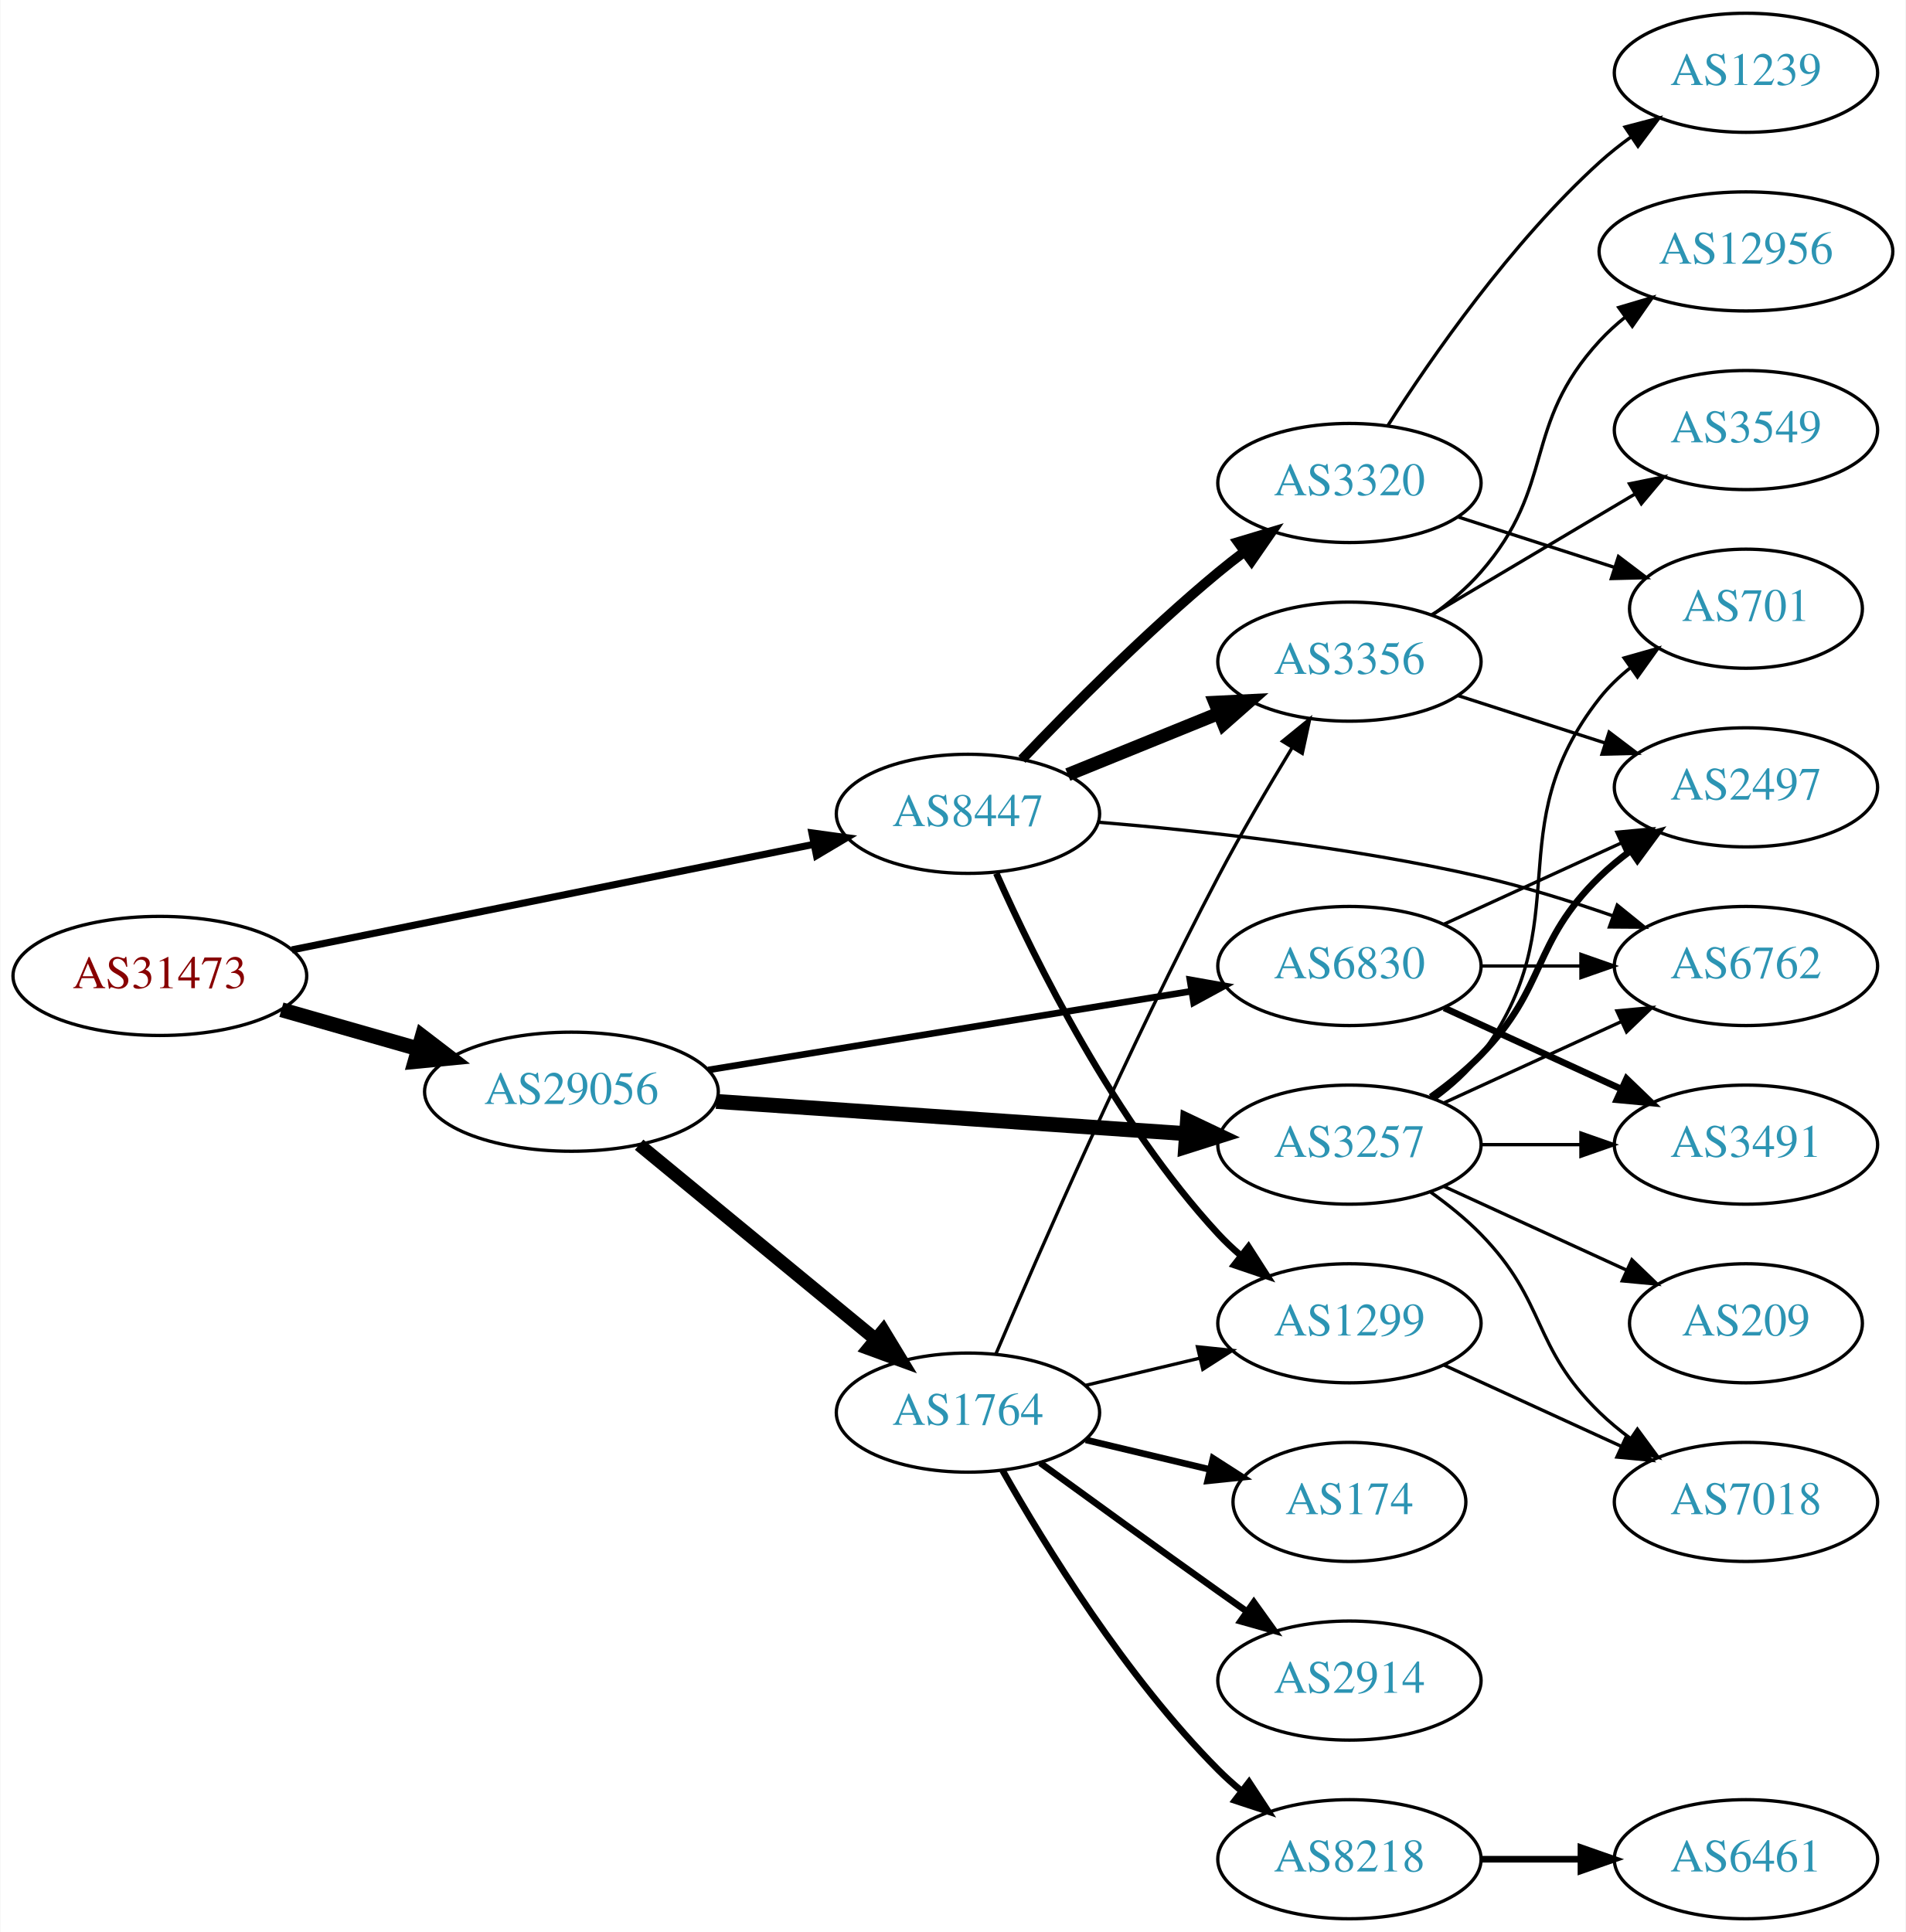
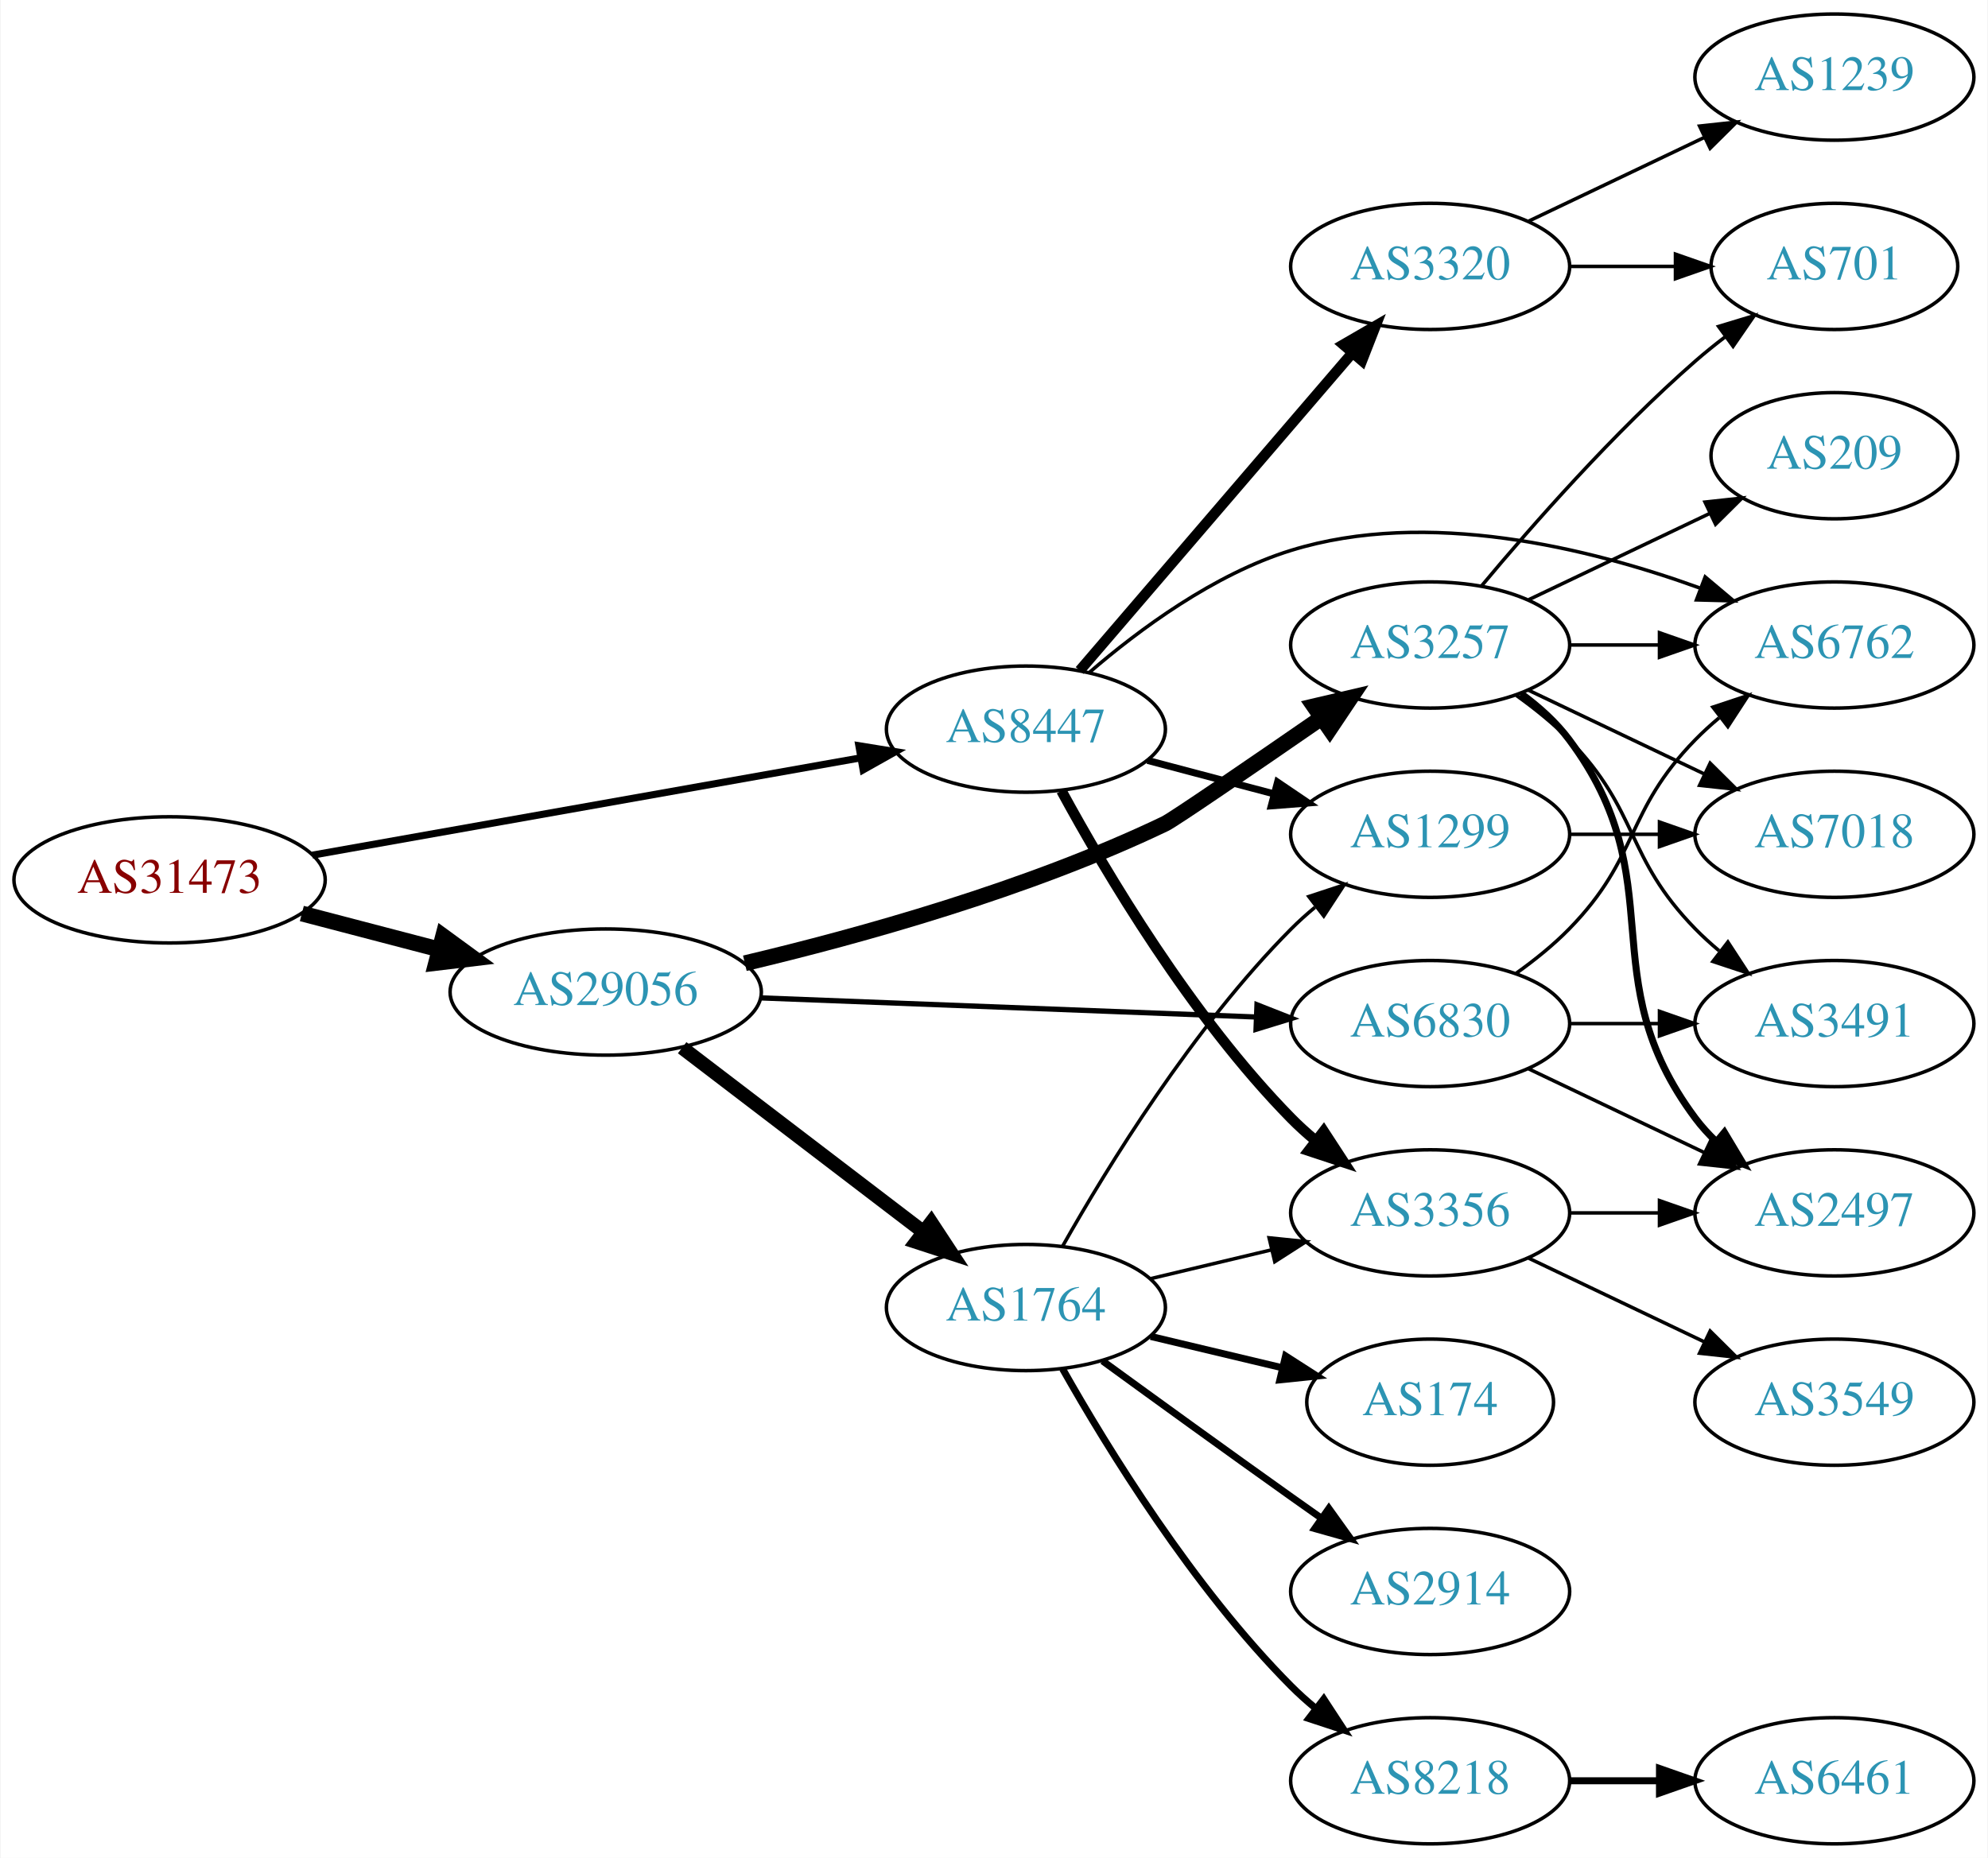
- <svg xmlns="http://www.w3.org/2000/svg" xmlns:xlink="http://www.w3.org/1999/xlink" width="576pt" height="584pt" viewBox="0.00 0.00 575.76 584.00">
-   <g id="graph0" class="graph" transform="scale(1 1) rotate(0) translate(4 580)">
-     <polygon fill="white" stroke="none" points="-4,4 -4,-580 571.762,-580 571.762,4 -4,4" />
+ <svg xmlns="http://www.w3.org/2000/svg" xmlns:xlink="http://www.w3.org/1999/xlink" width="567pt" height="530pt" viewBox="0.00 0.00 566.66 530.00">
+   <g id="graph0" class="graph" transform="scale(1 1) rotate(0) translate(4 526)">
+     <polygon fill="white" stroke="none" points="-4,4 -4,-526 562.663,-526 562.663,4 -4,4" />
    <g id="node1" class="node">
      <g id="a_node1">
        <a xlink:href="/asn/31473" xlink:title="AS31473 ~ BearingPoint Technology GmbH [AT]">
-           <ellipse fill="#ffffff" stroke="black" cx="44.196" cy="-285" rx="44.393" ry="18" />
-           <text text-anchor="middle" x="44.196" y="-281.3" font-family="Times,serif" font-size="14.00" fill="#880000">AS31473</text>
+           <ellipse fill="#ffffff" stroke="black" cx="44.196" cy="-275" rx="44.393" ry="18" />
+           <text text-anchor="middle" x="44.196" y="-271.3" font-family="Times,serif" font-size="14.00" fill="#880000">AS31473</text>
        </a>
      </g>
    </g>
    <g id="node2" class="node">
      <g id="a_node2">
        <a xlink:href="/asn/8447" xlink:title="AS8447 ~ A1 Telekom Austria AG [AT]">
-           <ellipse fill="#ffffff" stroke="black" cx="288.431" cy="-334" rx="39.794" ry="18" />
-           <text text-anchor="middle" x="288.431" y="-330.3" font-family="Times,serif" font-size="14.00" fill="#2c94b3">AS8447</text>
+           <ellipse fill="#ffffff" stroke="black" cx="288.431" cy="-318" rx="39.794" ry="18" />
+           <text text-anchor="middle" x="288.431" y="-314.3" font-family="Times,serif" font-size="14.00" fill="#2c94b3">AS8447</text>
        </a>
      </g>
    </g>
    <g id="edge1" class="edge">
-       <path fill="none" stroke="black" stroke-width="2.143" d="M84.115,-292.873C127.135,-301.575 196.351,-315.576 241.867,-324.783" />
-       <polygon fill="black" stroke="black" stroke-width="2.143" points="241.27,-328.233 251.766,-326.786 242.658,-321.372 241.27,-328.233" />
+       <path fill="none" stroke="black" stroke-width="2.025" d="M84.925,-282.052C127.851,-289.672 196.162,-301.798 241.397,-309.828" />
+       <polygon fill="black" stroke="black" stroke-width="2.025" points="240.786,-313.274 251.244,-311.576 242.009,-306.382 240.786,-313.274" />
    </g>
    <g id="node3" class="node">
      <g id="a_node3">
        <a xlink:href="/asn/29056" xlink:title="AS29056 ~ Citycom Telekommunikation GmbH [AT]">
-           <ellipse fill="#ffffff" stroke="black" cx="168.588" cy="-250" rx="44.393" ry="18" />
-           <text text-anchor="middle" x="168.588" y="-246.3" font-family="Times,serif" font-size="14.00" fill="#2c94b3">AS29056</text>
+           <ellipse fill="#ffffff" stroke="black" cx="168.588" cy="-243" rx="44.393" ry="18" />
+           <text text-anchor="middle" x="168.588" y="-239.3" font-family="Times,serif" font-size="14.00" fill="#2c94b3">AS29056</text>
        </a>
      </g>
    </g>
    <g id="edge2" class="edge">
-       <path fill="none" stroke="black" stroke-width="4.5" d="M80.926,-274.782C93.871,-271.081 108.667,-266.85 122.324,-262.944" />
-       <polygon fill="black" stroke="black" stroke-width="4.5" points="123.494,-266.705 132.026,-260.17 121.328,-259.134 123.494,-266.705" />
+       <path fill="none" stroke="black" stroke-width="4.5" d="M81.918,-265.399C94.262,-262.171 108.197,-258.528 121.186,-255.132" />
+       <polygon fill="black" stroke="black" stroke-width="4.5" points="122.214,-258.933 130.892,-252.594 120.222,-251.314 122.214,-258.933" />
    </g>
    <g id="node4" class="node">
      <g id="a_node4">
        <a xlink:href="/asn/3356" xlink:title="AS3356 ~ Level 3 Parent, LLC [US]">
-           <ellipse fill="#ffffff" stroke="black" cx="403.724" cy="-380" rx="39.794" ry="18" />
-           <text text-anchor="middle" x="403.724" y="-376.3" font-family="Times,serif" font-size="14.00" fill="#2c94b3">AS3356</text>
+           <ellipse fill="#ffffff" stroke="black" cx="403.724" cy="-180" rx="39.794" ry="18" />
+           <text text-anchor="middle" x="403.724" y="-176.3" font-family="Times,serif" font-size="14.00" fill="#2c94b3">AS3356</text>
        </a>
      </g>
    </g>
    <g id="edge3" class="edge">
-       <path fill="none" stroke="black" stroke-width="4" d="M318.607,-345.846C332.482,-351.48 349.259,-358.292 364.169,-364.346" />
-       <polygon fill="black" stroke="black" stroke-width="4" points="363.065,-367.675 373.647,-368.194 365.698,-361.189 363.065,-367.675" />
+       <path fill="none" stroke="black" stroke-width="3" d="M298.567,-300.402C311.172,-277.217 335.597,-235.992 364.077,-207 366.174,-204.865 368.461,-202.789 370.84,-200.799" />
+       <polygon fill="black" stroke="black" stroke-width="3" points="373.357,-203.278 379.143,-194.403 369.085,-197.733 373.357,-203.278" />
    </g>
    <g id="node5" class="node">
      <g id="a_node5">
-         <a xlink:href="/asn/3320" xlink:title="AS3320 ~ DTAG [DE]">
-           <ellipse fill="#ffffff" stroke="black" cx="403.724" cy="-434" rx="39.794" ry="18" />
-           <text text-anchor="middle" x="403.724" y="-430.3" font-family="Times,serif" font-size="14.00" fill="#2c94b3">AS3320</text>
+         <a xlink:href="/asn/1299" xlink:title="AS1299 ~ Telia Carrier [EU]">
+           <ellipse fill="#ffffff" stroke="black" cx="403.724" cy="-288" rx="39.794" ry="18" />
+           <text text-anchor="middle" x="403.724" y="-284.3" font-family="Times,serif" font-size="14.00" fill="#2c94b3">AS1299</text>
        </a>
      </g>
    </g>
    <g id="edge4" class="edge">
-       <path fill="none" stroke="black" stroke-width="3" d="M304.736,-350.455C319.349,-365.796 342.305,-388.956 364.077,-407 366.598,-409.089 369.275,-411.184 371.997,-413.233" />
-       <polygon fill="black" stroke="black" stroke-width="3" points="370.042,-416.139 380.189,-419.187 374.157,-410.477 370.042,-416.139" />
+       <path fill="none" stroke="black" stroke-width="2" d="M323.116,-309.08C334.428,-306.085 347.212,-302.7 359.171,-299.533" />
+       <polygon fill="black" stroke="black" stroke-width="2" points="360.202,-302.88 368.973,-296.937 358.41,-296.114 360.202,-302.88" />
    </g>
    <g id="node6" class="node">
      <g id="a_node6">
        <a xlink:href="/asn/6762" xlink:title="AS6762 ~ TELECOM ITALIA SPARKLE S.p.A. [IT]">
-           <ellipse fill="#ffffff" stroke="black" cx="523.566" cy="-288" rx="39.794" ry="18" />
-           <text text-anchor="middle" x="523.566" y="-284.3" font-family="Times,serif" font-size="14.00" fill="#2c94b3">AS6762</text>
+           <ellipse fill="#ffffff" stroke="black" cx="519.017" cy="-342" rx="39.794" ry="18" />
+           <text text-anchor="middle" x="519.017" y="-338.3" font-family="Times,serif" font-size="14.00" fill="#2c94b3">AS6762</text>
        </a>
      </g>
    </g>
    <g id="edge5" class="edge">
-       <path fill="none" stroke="black" d="M327.768,-331.47C359.145,-328.875 404.527,-323.918 443.37,-315 456.553,-311.973 470.622,-307.577 483.19,-303.207" />
-       <polygon fill="black" stroke="black" points="484.663,-306.397 492.901,-299.735 482.307,-299.806 484.663,-306.397" />
+       <path fill="none" stroke="black" d="M306.516,-334.159C320.693,-346.384 342.033,-362.189 364.077,-369 402.909,-380.999 449.001,-369.713 480.563,-358.282" />
+       <polygon fill="black" stroke="black" points="482.166,-361.417 490.272,-354.595 479.681,-354.873 482.166,-361.417" />
    </g>
    <g id="node7" class="node">
      <g id="a_node7">
-         <a xlink:href="/asn/1299" xlink:title="AS1299 ~ Telia Carrier [EU]">
-           <ellipse fill="#ffffff" stroke="black" cx="403.724" cy="-180" rx="39.794" ry="18" />
-           <text text-anchor="middle" x="403.724" y="-176.3" font-family="Times,serif" font-size="14.00" fill="#2c94b3">AS1299</text>
+         <a xlink:href="/asn/3320" xlink:title="AS3320 ~ DTAG [DE]">
+           <ellipse fill="#ffffff" stroke="black" cx="403.724" cy="-450" rx="39.794" ry="18" />
+           <text text-anchor="middle" x="403.724" y="-446.3" font-family="Times,serif" font-size="14.00" fill="#2c94b3">AS3320</text>
        </a>
      </g>
    </g>
    <g id="edge6" class="edge">
-       <path fill="none" stroke="black" stroke-width="2" d="M296.999,-316.004C308.618,-289.857 332.827,-240.803 364.077,-207 366.109,-204.803 368.348,-202.682 370.695,-200.661" />
-       <polygon fill="black" stroke="black" stroke-width="2" points="373.222,-203.128 378.94,-194.209 368.908,-197.616 373.222,-203.128" />
+       <path fill="none" stroke="black" stroke-width="3" d="M303.779,-334.718C323.421,-357.603 358.825,-398.853 381.528,-425.304" />
+       <polygon fill="black" stroke="black" stroke-width="3" points="378.965,-427.692 388.134,-433.001 384.277,-423.133 378.965,-427.692" />
+     </g>
+     <g id="node13" class="node">
+       <g id="a_node13">
+         <a xlink:href="/asn/1764" xlink:title="AS1764 ~ NEXTLAYER-AS [AT]">
+           <ellipse fill="#ffffff" stroke="black" cx="288.431" cy="-153" rx="39.794" ry="18" />
+           <text text-anchor="middle" x="288.431" y="-149.3" font-family="Times,serif" font-size="14.00" fill="#2c94b3">AS1764</text>
+         </a>
+       </g>
+     </g>
+     <g id="edge12" class="edge">
+       <path fill="none" stroke="black" stroke-width="4" d="M190.385,-227.117C209.518,-212.505 238.049,-190.714 259.229,-174.538" />
+       <polygon fill="black" stroke="black" stroke-width="4" points="261.413,-177.275 267.236,-168.424 257.164,-171.712 261.413,-177.275" />
    </g>
    <g id="node14" class="node">
      <g id="a_node14">
        <a xlink:href="/asn/3257" xlink:title="AS3257 ~ GTT [DE]">
-           <ellipse fill="#ffffff" stroke="black" cx="403.724" cy="-234" rx="39.794" ry="18" />
-           <text text-anchor="middle" x="403.724" y="-230.3" font-family="Times,serif" font-size="14.00" fill="#2c94b3">AS3257</text>
+           <ellipse fill="#ffffff" stroke="black" cx="403.724" cy="-342" rx="39.794" ry="18" />
+           <text text-anchor="middle" x="403.724" y="-338.3" font-family="Times,serif" font-size="14.00" fill="#2c94b3">AS3257</text>
        </a>
      </g>
    </g>
    <g id="edge13" class="edge">
-       <path fill="none" stroke="black" stroke-width="4.5" d="M212.349,-247.065C252.461,-244.312 312.38,-240.2 354.25,-237.327" />
-       <polygon fill="black" stroke="black" stroke-width="4.5" points="354.776,-241.237 364.483,-236.624 354.237,-233.381 354.776,-241.237" />
+       <path fill="none" stroke="black" stroke-width="4.5" d="M208.272,-251.213C241.138,-259.004 289.055,-272.307 328.077,-291 330.574,-292.196 353.001,-307.571 372.626,-321.129" />
+       <polygon fill="black" stroke="black" stroke-width="4.5" points="370.617,-324.526 381.081,-326.977 375.097,-318.05 370.617,-324.526" />
    </g>
    <g id="node15" class="node">
      <g id="a_node15">
-         <a xlink:href="/asn/1764" xlink:title="AS1764 ~ NEXTLAYER-AS [AT]">
-           <ellipse fill="#ffffff" stroke="black" cx="288.431" cy="-153" rx="39.794" ry="18" />
-           <text text-anchor="middle" x="288.431" y="-149.3" font-family="Times,serif" font-size="14.00" fill="#2c94b3">AS1764</text>
+         <a xlink:href="/asn/6830" xlink:title="AS6830 ~ LGI-UPC [AT]">
+           <ellipse fill="#ffffff" stroke="black" cx="403.724" cy="-234" rx="39.794" ry="18" />
+           <text text-anchor="middle" x="403.724" y="-230.3" font-family="Times,serif" font-size="14.00" fill="#2c94b3">AS6830</text>
        </a>
      </g>
    </g>
    <g id="edge14" class="edge">
-       <path fill="none" stroke="black" stroke-width="4" d="M189.048,-233.982C208.524,-217.95 238.648,-193.155 260.432,-175.223" />
-       <polygon fill="black" stroke="black" stroke-width="4" points="262.837,-177.777 268.334,-168.72 258.388,-172.373 262.837,-177.777" />
+       <path fill="none" stroke="black" stroke-width="1.5" d="M212.621,-241.339C252.646,-239.794 312.223,-237.494 353.985,-235.882" />
+       <polygon fill="black" stroke="black" stroke-width="1.5" points="354.339,-239.371 364.197,-235.487 354.069,-232.376 354.339,-239.371" />
+     </g>
+     <g id="node8" class="node">
+       <g id="a_node8">
+         <a xlink:href="/asn/2497" xlink:title="AS2497 ~ Internet Initiative Japan Inc. [JP]">
+           <ellipse fill="#ffffff" stroke="black" cx="519.017" cy="-180" rx="39.794" ry="18" />
+           <text text-anchor="middle" x="519.017" y="-176.3" font-family="Times,serif" font-size="14.00" fill="#2c94b3">AS2497</text>
+         </a>
+       </g>
+     </g>
+     <g id="edge7" class="edge">
+       <path fill="none" stroke="black" d="M443.396,-180C451.599,-180 460.363,-180 468.895,-180" />
+       <polygon fill="black" stroke="black" points="469.134,-183.5 479.134,-180 469.134,-176.5 469.134,-183.5" />
+     </g>
+     <g id="node9" class="node">
+       <g id="a_node9">
+         <a xlink:href="/asn/3549" xlink:title="AS3549 ~ Level 3 Parent, LLC [US]">
+           <ellipse fill="#ffffff" stroke="black" cx="519.017" cy="-126" rx="39.794" ry="18" />
+           <text text-anchor="middle" x="519.017" y="-122.3" font-family="Times,serif" font-size="14.00" fill="#2c94b3">AS3549</text>
+         </a>
+       </g>
+     </g>
+     <g id="edge8" class="edge">
+       <path fill="none" stroke="black" d="M431.86,-167.066C446.854,-159.919 465.675,-150.948 481.898,-143.215" />
+       <polygon fill="black" stroke="black" points="483.581,-146.291 491.102,-138.829 480.569,-139.972 483.581,-146.291" />
+     </g>
+     <g id="node10" class="node">
+       <g id="a_node10">
+         <a xlink:href="/asn/7018" xlink:title="AS7018 ~ AT&amp;T Services, Inc. [US]">
+           <ellipse fill="#ffffff" stroke="black" cx="519.017" cy="-288" rx="39.794" ry="18" />
+           <text text-anchor="middle" x="519.017" y="-284.3" font-family="Times,serif" font-size="14.00" fill="#2c94b3">AS7018</text>
+         </a>
+       </g>
+     </g>
+     <g id="edge9" class="edge">
+       <path fill="none" stroke="black" d="M443.396,-288C451.599,-288 460.363,-288 468.895,-288" />
+       <polygon fill="black" stroke="black" points="469.134,-291.5 479.134,-288 469.134,-284.5 469.134,-291.5" />
+     </g>
+     <g id="node11" class="node">
+       <g id="a_node11">
+         <a xlink:href="/asn/1239" xlink:title="AS1239 ~ Sprint [US]">
+           <ellipse fill="#ffffff" stroke="black" cx="519.017" cy="-504" rx="39.794" ry="18" />
+           <text text-anchor="middle" x="519.017" y="-500.3" font-family="Times,serif" font-size="14.00" fill="#2c94b3">AS1239</text>
+         </a>
+       </g>
+     </g>
+     <g id="edge10" class="edge">
+       <path fill="none" stroke="black" d="M431.86,-462.934C446.854,-470.081 465.675,-479.052 481.898,-486.785" />
+       <polygon fill="black" stroke="black" points="480.569,-490.028 491.102,-491.171 483.581,-483.709 480.569,-490.028" />
+     </g>
+     <g id="node12" class="node">
+       <g id="a_node12">
+         <a xlink:href="/asn/701" xlink:title="AS701 ~ UUNET [US]">
+           <ellipse fill="#ffffff" stroke="black" cx="519.017" cy="-450" rx="35.194" ry="18" />
+           <text text-anchor="middle" x="519.017" y="-446.3" font-family="Times,serif" font-size="14.00" fill="#2c94b3">AS701</text>
+         </a>
+       </g>
+     </g>
+     <g id="edge11" class="edge">
+       <path fill="none" stroke="black" d="M443.396,-450C453.101,-450 463.592,-450 473.555,-450" />
+       <polygon fill="black" stroke="black" points="473.691,-453.5 483.691,-450 473.691,-446.5 473.691,-453.5" />
+     </g>
+     <g id="edge18" class="edge">
+       <path fill="none" stroke="black" d="M324.038,-161.248C334.909,-163.838 347.064,-166.735 358.506,-169.462" />
+       <polygon fill="black" stroke="black" points="357.789,-172.889 368.328,-171.803 359.412,-166.08 357.789,-172.889" />
+     </g>
+     <g id="edge19" class="edge">
+       <path fill="none" stroke="black" d="M298.891,-170.49C311.672,-193.096 336.105,-232.886 364.077,-261 366.188,-263.121 368.484,-265.188 370.87,-267.171" />
+       <polygon fill="black" stroke="black" points="369.122,-270.242 379.185,-273.556 373.385,-264.69 369.122,-270.242" />
    </g>
    <g id="node16" class="node">
      <g id="a_node16">
-         <a xlink:href="/asn/6830" xlink:title="AS6830 ~ LGI-UPC [AT]">
-           <ellipse fill="#ffffff" stroke="black" cx="403.724" cy="-288" rx="39.794" ry="18" />
-           <text text-anchor="middle" x="403.724" y="-284.3" font-family="Times,serif" font-size="14.00" fill="#2c94b3">AS6830</text>
-         </a>
-       </g>
-     </g>
-     <g id="edge15" class="edge">
-       <path fill="none" stroke="black" stroke-width="2" d="M209.931,-256.576C250.591,-263.203 313.284,-273.422 356.061,-280.394" />
-       <polygon fill="black" stroke="black" stroke-width="2" points="355.511,-283.851 365.944,-282.005 356.637,-276.942 355.511,-283.851" />
-     </g>
-     <g id="node8" class="node">
-       <g id="a_node8">
-         <a xlink:href="/asn/12956" xlink:title="AS12956 ~ TELXIUS [ES]">
-           <ellipse fill="#ffffff" stroke="black" cx="523.566" cy="-504" rx="44.393" ry="18" />
-           <text text-anchor="middle" x="523.566" y="-500.3" font-family="Times,serif" font-size="14.00" fill="#2c94b3">AS12956</text>
-         </a>
-       </g>
-     </g>
-     <g id="edge7" class="edge">
-       <path fill="none" stroke="black" d="M428.702,-394.034C433.942,-397.807 439.17,-402.192 443.37,-407 466.386,-433.348 455.688,-451.25 479.37,-477 481.716,-479.551 484.356,-481.953 487.145,-484.193" />
-       <polygon fill="black" stroke="black" points="485.122,-487.05 495.279,-490.063 489.218,-481.373 485.122,-487.05" />
-     </g>
-     <g id="node9" class="node">
-       <g id="a_node9">
-         <a xlink:href="/asn/2497" xlink:title="AS2497 ~ Internet Initiative Japan Inc. [JP]">
-           <ellipse fill="#ffffff" stroke="black" cx="523.566" cy="-342" rx="39.794" ry="18" />
-           <text text-anchor="middle" x="523.566" y="-338.3" font-family="Times,serif" font-size="14.00" fill="#2c94b3">AS2497</text>
-         </a>
-       </g>
-     </g>
-     <g id="edge8" class="edge">
-       <path fill="none" stroke="black" d="M436.614,-369.717C450.238,-365.323 466.324,-360.136 480.873,-355.445" />
-       <polygon fill="black" stroke="black" points="482.208,-358.692 490.651,-352.292 480.059,-352.03 482.208,-358.692" />
-     </g>
-     <g id="node10" class="node">
-       <g id="a_node10">
-         <a xlink:href="/asn/3549" xlink:title="AS3549 ~ Level 3 Parent, LLC [US]">
-           <ellipse fill="#ffffff" stroke="black" cx="523.566" cy="-450" rx="39.794" ry="18" />
-           <text text-anchor="middle" x="523.566" y="-446.3" font-family="Times,serif" font-size="14.00" fill="#2c94b3">AS3549</text>
-         </a>
-       </g>
-     </g>
-     <g id="edge9" class="edge">
-       <path fill="none" stroke="black" d="M428.571,-394.166C446.221,-404.65 470.473,-419.056 489.921,-430.608" />
-       <polygon fill="black" stroke="black" points="488.37,-433.758 498.755,-435.856 491.945,-427.739 488.37,-433.758" />
-     </g>
-     <g id="node11" class="node">
-       <g id="a_node11">
-         <a xlink:href="/asn/701" xlink:title="AS701 ~ UUNET [US]">
-           <ellipse fill="#ffffff" stroke="black" cx="523.566" cy="-396" rx="35.194" ry="18" />
-           <text text-anchor="middle" x="523.566" y="-392.3" font-family="Times,serif" font-size="14.00" fill="#2c94b3">AS701</text>
-         </a>
-       </g>
-     </g>
-     <g id="edge10" class="edge">
-       <path fill="none" stroke="black" d="M436.614,-423.717C451.152,-419.029 468.493,-413.437 483.779,-408.508" />
-       <polygon fill="black" stroke="black" points="485.034,-411.78 493.477,-405.38 482.885,-405.118 485.034,-411.78" />
-     </g>
-     <g id="node12" class="node">
-       <g id="a_node12">
-         <a xlink:href="/asn/1239" xlink:title="AS1239 ~ Sprint [US]">
-           <ellipse fill="#ffffff" stroke="black" cx="523.566" cy="-558" rx="39.794" ry="18" />
-           <text text-anchor="middle" x="523.566" y="-554.3" font-family="Times,serif" font-size="14.00" fill="#2c94b3">AS1239</text>
-         </a>
-       </g>
-     </g>
-     <g id="edge11" class="edge">
-       <path fill="none" stroke="black" d="M415.278,-451.268C428.477,-471.917 452.615,-506.728 479.37,-531 482.308,-533.665 485.541,-536.224 488.877,-538.634" />
-       <polygon fill="black" stroke="black" points="487.022,-541.604 497.271,-544.289 490.933,-535.799 487.022,-541.604" />
-     </g>
-     <g id="node13" class="node">
-       <g id="a_node13">
-         <a xlink:href="/asn/7018" xlink:title="AS7018 ~ AT&amp;T Services, Inc. [US]">
-           <ellipse fill="#ffffff" stroke="black" cx="523.566" cy="-126" rx="39.794" ry="18" />
-           <text text-anchor="middle" x="523.566" y="-122.3" font-family="Times,serif" font-size="14.00" fill="#2c94b3">AS7018</text>
-         </a>
-       </g>
-     </g>
-     <g id="edge12" class="edge">
-       <path fill="none" stroke="black" d="M432.353,-167.339C448.31,-160.027 468.58,-150.739 485.863,-142.819" />
-       <polygon fill="black" stroke="black" points="487.478,-145.929 495.111,-138.581 484.562,-139.565 487.478,-145.929" />
-     </g>
-     <g id="edge20" class="edge">
-       <path fill="none" stroke="black" d="M432.353,-246.661C448.31,-253.973 468.58,-263.261 485.863,-271.181" />
-       <polygon fill="black" stroke="black" points="484.562,-274.435 495.111,-275.419 487.478,-268.071 484.562,-274.435" />
-     </g>
-     <g id="edge17" class="edge">
-       <path fill="none" stroke="black" stroke-width="2" d="M428.318,-248.389C433.574,-252.148 438.906,-256.437 443.37,-261 463.543,-281.617 458.677,-294.906 479.37,-315 482.215,-317.763 485.389,-320.386 488.689,-322.834" />
-       <polygon fill="black" stroke="black" stroke-width="2" points="486.806,-325.786 497.037,-328.538 490.755,-320.006 486.806,-325.786" />
-     </g>
-     <g id="edge19" class="edge">
-       <path fill="none" stroke="black" d="M429.655,-247.882C434.731,-251.611 439.649,-256.016 443.37,-261 473.642,-301.542 448.072,-329.246 479.37,-369 482.017,-372.361 485.205,-375.417 488.637,-378.161" />
-       <polygon fill="black" stroke="black" points="486.75,-381.113 496.944,-384 490.775,-375.386 486.75,-381.113" />
-     </g>
-     <g id="edge21" class="edge">
-       <path fill="none" stroke="black" d="M428.318,-219.611C433.574,-215.852 438.906,-211.563 443.37,-207 463.543,-186.383 458.677,-173.094 479.37,-153 482.215,-150.237 485.389,-147.614 488.689,-145.166" />
-       <polygon fill="black" stroke="black" points="490.755,-147.994 497.037,-139.462 486.806,-142.214 490.755,-147.994" />
-     </g>
-     <g id="node17" class="node">
-       <g id="a_node17">
-         <a xlink:href="/asn/3491" xlink:title="AS3491 ~ PCCW Global, Inc. [US]">
-           <ellipse fill="#ffffff" stroke="black" cx="523.566" cy="-234" rx="39.794" ry="18" />
-           <text text-anchor="middle" x="523.566" y="-230.3" font-family="Times,serif" font-size="14.00" fill="#2c94b3">AS3491</text>
-         </a>
-       </g>
-     </g>
-     <g id="edge16" class="edge">
-       <path fill="none" stroke="black" d="M443.636,-234C453.19,-234 463.539,-234 473.502,-234" />
-       <polygon fill="black" stroke="black" points="473.695,-237.5 483.695,-234 473.694,-230.5 473.695,-237.5" />
-     </g>
-     <g id="node18" class="node">
-       <g id="a_node18">
-         <a xlink:href="/asn/209" xlink:title="AS209 ~ CenturyLink Communications, LLC [US]">
-           <ellipse fill="#ffffff" stroke="black" cx="523.566" cy="-180" rx="35.194" ry="18" />
-           <text text-anchor="middle" x="523.566" y="-176.3" font-family="Times,serif" font-size="14.00" fill="#2c94b3">AS209</text>
-         </a>
-       </g>
-     </g>
-     <g id="edge18" class="edge">
-       <path fill="none" stroke="black" d="M432.353,-221.339C448.769,-213.817 469.75,-204.202 487.347,-196.139" />
-       <polygon fill="black" stroke="black" points="489.092,-199.189 496.725,-191.842 486.176,-192.826 489.092,-199.189" />
-     </g>
-     <g id="edge25" class="edge">
-       <path fill="none" stroke="black" d="M296.902,-170.792C309.719,-200.93 337.126,-263.745 364.077,-315 370.924,-328.02 379.18,-342.095 386.301,-353.806" />
-       <polygon fill="black" stroke="black" points="383.503,-355.938 391.72,-362.627 389.468,-352.274 383.503,-355.938" />
-     </g>
-     <g id="edge26" class="edge">
-       <path fill="none" stroke="black" d="M324.038,-161.248C334.909,-163.838 347.064,-166.735 358.506,-169.462" />
-       <polygon fill="black" stroke="black" points="357.789,-172.889 368.328,-171.803 359.412,-166.08 357.789,-172.889" />
-     </g>
-     <g id="node19" class="node">
-       <g id="a_node19">
        <a xlink:href="/asn/2914" xlink:title="AS2914 ~ NTT America, Inc. [US]">
          <ellipse fill="#ffffff" stroke="black" cx="403.724" cy="-72" rx="39.794" ry="18" />
          <text text-anchor="middle" x="403.724" y="-68.3" font-family="Times,serif" font-size="14.00" fill="#2c94b3">AS2914</text>
        </a>
      </g>
    </g>
-     <g id="edge22" class="edge">
+     <g id="edge15" class="edge">
      <path fill="none" stroke="black" stroke-width="2" d="M310.279,-137.778C325.213,-126.909 345.827,-111.975 364.077,-99 366.898,-96.995 369.841,-94.915 372.789,-92.841" />
      <polygon fill="black" stroke="black" stroke-width="2" points="374.835,-95.681 381.013,-87.074 370.816,-89.95 374.835,-95.681" />
    </g>
-     <g id="node20" class="node">
-       <g id="a_node20">
+     <g id="node17" class="node">
+       <g id="a_node17">
        <a xlink:href="/asn/174" xlink:title="AS174 ~ Cogent Communications [US]">
          <ellipse fill="#ffffff" stroke="black" cx="403.724" cy="-126" rx="35.194" ry="18" />
          <text text-anchor="middle" x="403.724" y="-122.3" font-family="Times,serif" font-size="14.00" fill="#2c94b3">AS174</text>
        </a>
      </g>
    </g>
-     <g id="edge23" class="edge">
+     <g id="edge16" class="edge">
      <path fill="none" stroke="black" stroke-width="2" d="M324.038,-144.752C335.833,-141.942 349.137,-138.771 361.405,-135.847" />
      <polygon fill="black" stroke="black" stroke-width="2" points="362.494,-139.186 371.41,-133.463 360.871,-132.376 362.494,-139.186" />
    </g>
-     <g id="node21" class="node">
-       <g id="a_node21">
+     <g id="node18" class="node">
+       <g id="a_node18">
        <a xlink:href="/asn/8218" xlink:title="AS8218 ~ legacy Neotelecoms [FR]">
          <ellipse fill="#ffffff" stroke="black" cx="403.724" cy="-18" rx="39.794" ry="18" />
          <text text-anchor="middle" x="403.724" y="-14.3" font-family="Times,serif" font-size="14.00" fill="#2c94b3">AS8218</text>
        </a>
      </g>
    </g>
-     <g id="edge24" class="edge">
+     <g id="edge17" class="edge">
      <path fill="none" stroke="black" stroke-width="2" d="M298.891,-135.51C311.672,-112.904 336.105,-73.114 364.077,-45 366.188,-42.879 368.484,-40.812 370.87,-38.829" />
      <polygon fill="black" stroke="black" stroke-width="2" points="373.385,-41.31 379.185,-32.444 369.122,-35.758 373.385,-41.31" />
    </g>
-     <g id="edge30" class="edge">
-       <path fill="none" stroke="black" d="M443.636,-288C453.19,-288 463.539,-288 473.502,-288" />
-       <polygon fill="black" stroke="black" points="473.695,-291.5 483.695,-288 473.694,-284.5 473.695,-291.5" />
+     <g id="edge24" class="edge">
+       <path fill="none" stroke="black" d="M443.396,-342C451.599,-342 460.363,-342 468.895,-342" />
+       <polygon fill="black" stroke="black" points="469.134,-345.5 479.134,-342 469.134,-338.5 469.134,-345.5" />
+     </g>
+     <g id="edge20" class="edge">
+       <path fill="none" stroke="black" stroke-width="2" d="M429.655,-328.118C434.731,-324.389 439.649,-319.984 443.37,-315 473.642,-274.458 449.099,-247.542 479.37,-207 481.115,-204.664 483.122,-202.455 485.285,-200.383" />
+       <polygon fill="black" stroke="black" stroke-width="2" points="487.645,-202.973 493.086,-193.882 483.163,-197.595 487.645,-202.973" />
+     </g>
+     <g id="edge25" class="edge">
+       <path fill="none" stroke="black" d="M431.86,-329.066C446.854,-321.919 465.675,-312.948 481.898,-305.215" />
+       <polygon fill="black" stroke="black" points="483.581,-308.291 491.102,-300.829 480.569,-301.972 483.581,-308.291" />
+     </g>
+     <g id="edge23" class="edge">
+       <path fill="none" stroke="black" d="M418.354,-358.817C432.636,-375.929 456.183,-402.745 479.37,-423 482.04,-425.332 484.913,-427.648 487.843,-429.886" />
+       <polygon fill="black" stroke="black" points="485.994,-432.87 496.134,-435.939 490.121,-427.216 485.994,-432.87" />
+     </g>
+     <g id="node19" class="node">
+       <g id="a_node19">
+         <a xlink:href="/asn/3491" xlink:title="AS3491 ~ PCCW Global, Inc. [US]">
+           <ellipse fill="#ffffff" stroke="black" cx="519.017" cy="-234" rx="39.794" ry="18" />
+           <text text-anchor="middle" x="519.017" y="-230.3" font-family="Times,serif" font-size="14.00" fill="#2c94b3">AS3491</text>
+         </a>
+       </g>
+     </g>
+     <g id="edge21" class="edge">
+       <path fill="none" stroke="black" d="M428.318,-327.611C433.574,-323.852 438.906,-319.563 443.37,-315 463.543,-294.383 459.198,-281.617 479.37,-261 481.463,-258.861 483.746,-256.782 486.123,-254.79" />
+       <polygon fill="black" stroke="black" points="488.641,-257.268 494.423,-248.389 484.367,-251.725 488.641,-257.268" />
+     </g>
+     <g id="node20" class="node">
+       <g id="a_node20">
+         <a xlink:href="/asn/209" xlink:title="AS209 ~ CenturyLink Communications, LLC [US]">
+           <ellipse fill="#ffffff" stroke="black" cx="519.017" cy="-396" rx="35.194" ry="18" />
+           <text text-anchor="middle" x="519.017" y="-392.3" font-family="Times,serif" font-size="14.00" fill="#2c94b3">AS209</text>
+         </a>
+       </g>
+     </g>
+     <g id="edge22" class="edge">
+       <path fill="none" stroke="black" d="M431.86,-354.934C447.292,-362.29 466.778,-371.577 483.313,-379.459" />
+       <polygon fill="black" stroke="black" points="482.121,-382.768 492.654,-383.911 485.133,-376.449 482.121,-382.768" />
    </g>
    <g id="edge29" class="edge">
-       <path fill="none" stroke="black" d="M432.353,-300.661C448.31,-307.973 468.58,-317.261 485.863,-325.181" />
-       <polygon fill="black" stroke="black" points="484.562,-328.435 495.111,-329.419 487.478,-322.071 484.562,-328.435" />
+       <path fill="none" stroke="black" d="M428.318,-248.389C433.574,-252.148 438.906,-256.437 443.37,-261 463.543,-281.617 459.198,-294.383 479.37,-315 481.463,-317.139 483.746,-319.218 486.123,-321.21" />
+       <polygon fill="black" stroke="black" points="484.367,-324.275 494.423,-327.611 488.641,-318.732 484.367,-324.275" />
    </g>
    <g id="edge28" class="edge">
-       <path fill="none" stroke="black" stroke-width="2" d="M432.353,-275.339C448.31,-268.027 468.58,-258.739 485.863,-250.819" />
-       <polygon fill="black" stroke="black" stroke-width="2" points="487.478,-253.929 495.111,-246.581 484.562,-247.565 487.478,-253.929" />
-     </g>
-     <g id="node22" class="node">
-       <g id="a_node22">
+       <path fill="none" stroke="black" d="M431.86,-221.066C446.854,-213.919 465.675,-204.948 481.898,-197.215" />
+       <polygon fill="black" stroke="black" points="483.581,-200.291 491.102,-192.829 480.569,-193.972 483.581,-200.291" />
+     </g>
+     <g id="edge27" class="edge">
+       <path fill="none" stroke="black" d="M443.396,-234C451.599,-234 460.363,-234 468.895,-234" />
+       <polygon fill="black" stroke="black" points="469.134,-237.5 479.134,-234 469.134,-230.5 469.134,-237.5" />
+     </g>
+     <g id="node21" class="node">
+       <g id="a_node21">
        <a xlink:href="/asn/6461" xlink:title="AS6461 ~ Zayo Bandwidth [US]">
-           <ellipse fill="#ffffff" stroke="black" cx="523.566" cy="-18" rx="39.794" ry="18" />
-           <text text-anchor="middle" x="523.566" y="-14.3" font-family="Times,serif" font-size="14.00" fill="#2c94b3">AS6461</text>
-         </a>
-       </g>
-     </g>
-     <g id="edge27" class="edge">
-       <path fill="none" stroke="black" stroke-width="2" d="M443.636,-18C453.19,-18 463.539,-18 473.502,-18" />
-       <polygon fill="black" stroke="black" stroke-width="2" points="473.695,-21.5 483.695,-18 473.694,-14.5 473.695,-21.5" />
+           <ellipse fill="#ffffff" stroke="black" cx="519.017" cy="-18" rx="39.794" ry="18" />
+           <text text-anchor="middle" x="519.017" y="-14.3" font-family="Times,serif" font-size="14.00" fill="#2c94b3">AS6461</text>
+         </a>
+       </g>
+     </g>
+     <g id="edge26" class="edge">
+       <path fill="none" stroke="black" stroke-width="2" d="M443.396,-18C451.599,-18 460.363,-18 468.895,-18" />
+       <polygon fill="black" stroke="black" stroke-width="2" points="469.134,-21.5 479.134,-18 469.134,-14.5 469.134,-21.5" />
    </g>
  </g>
</svg>
